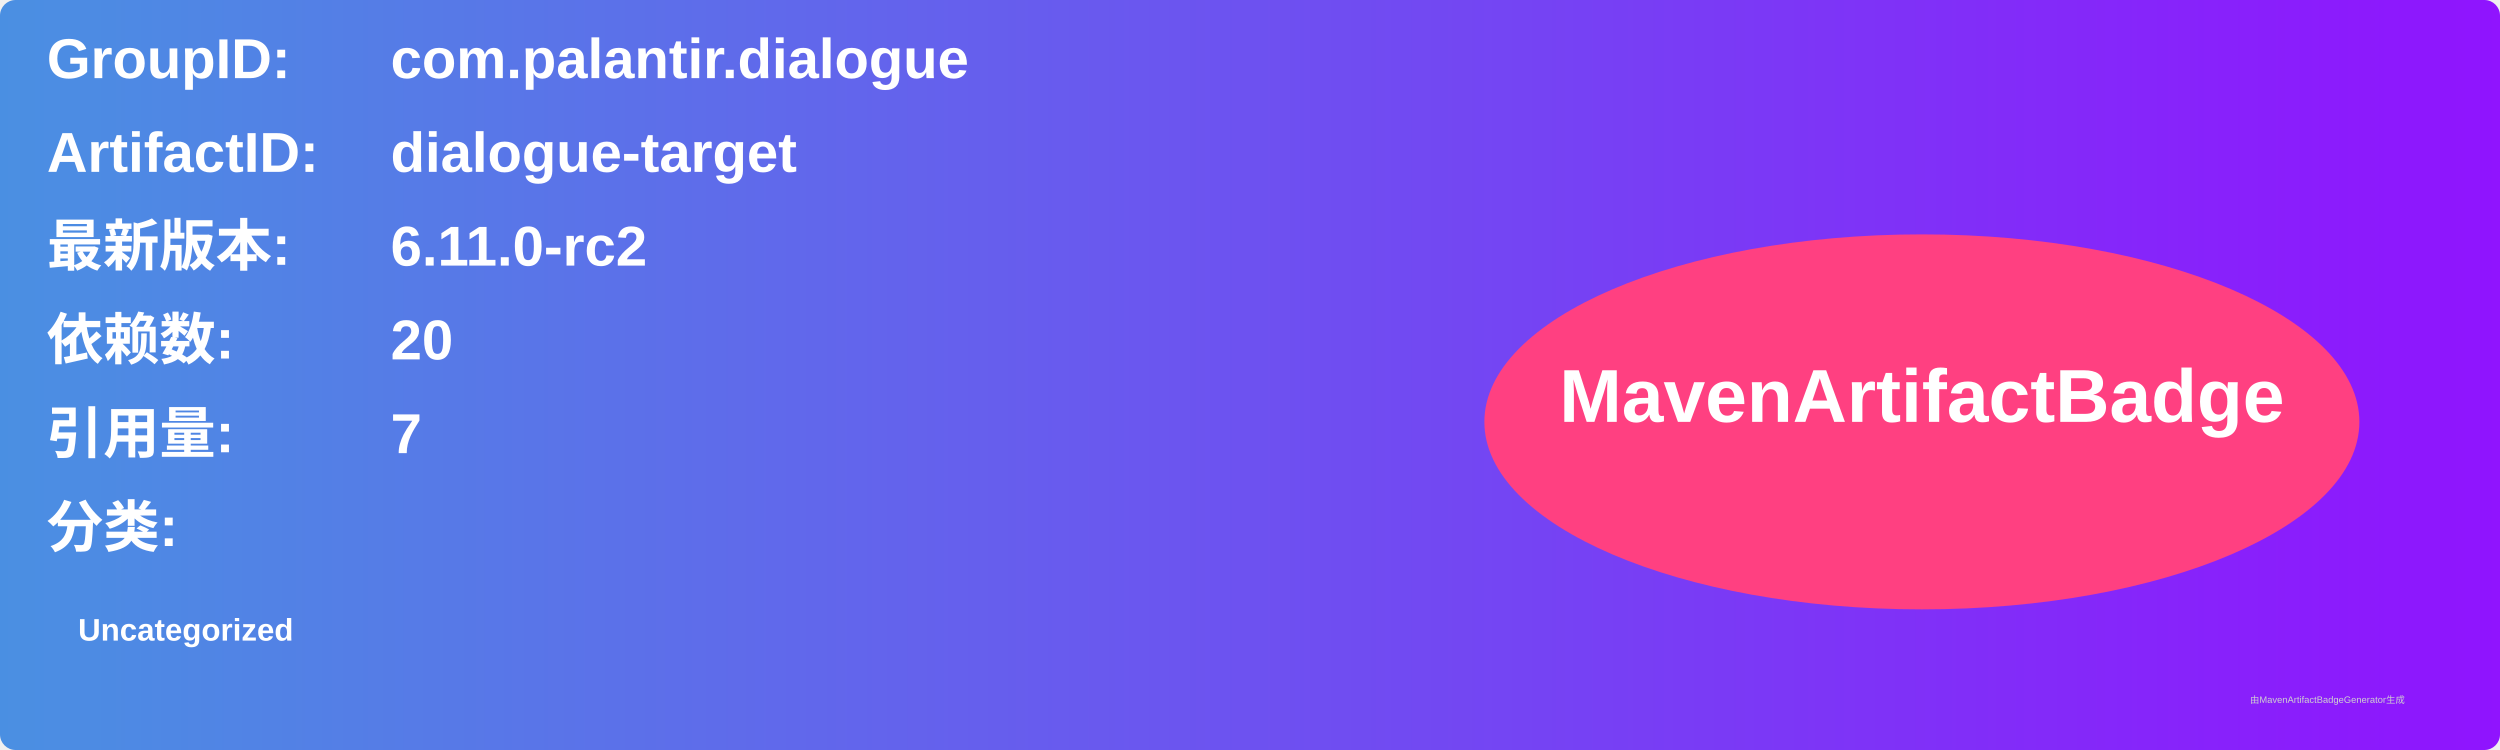
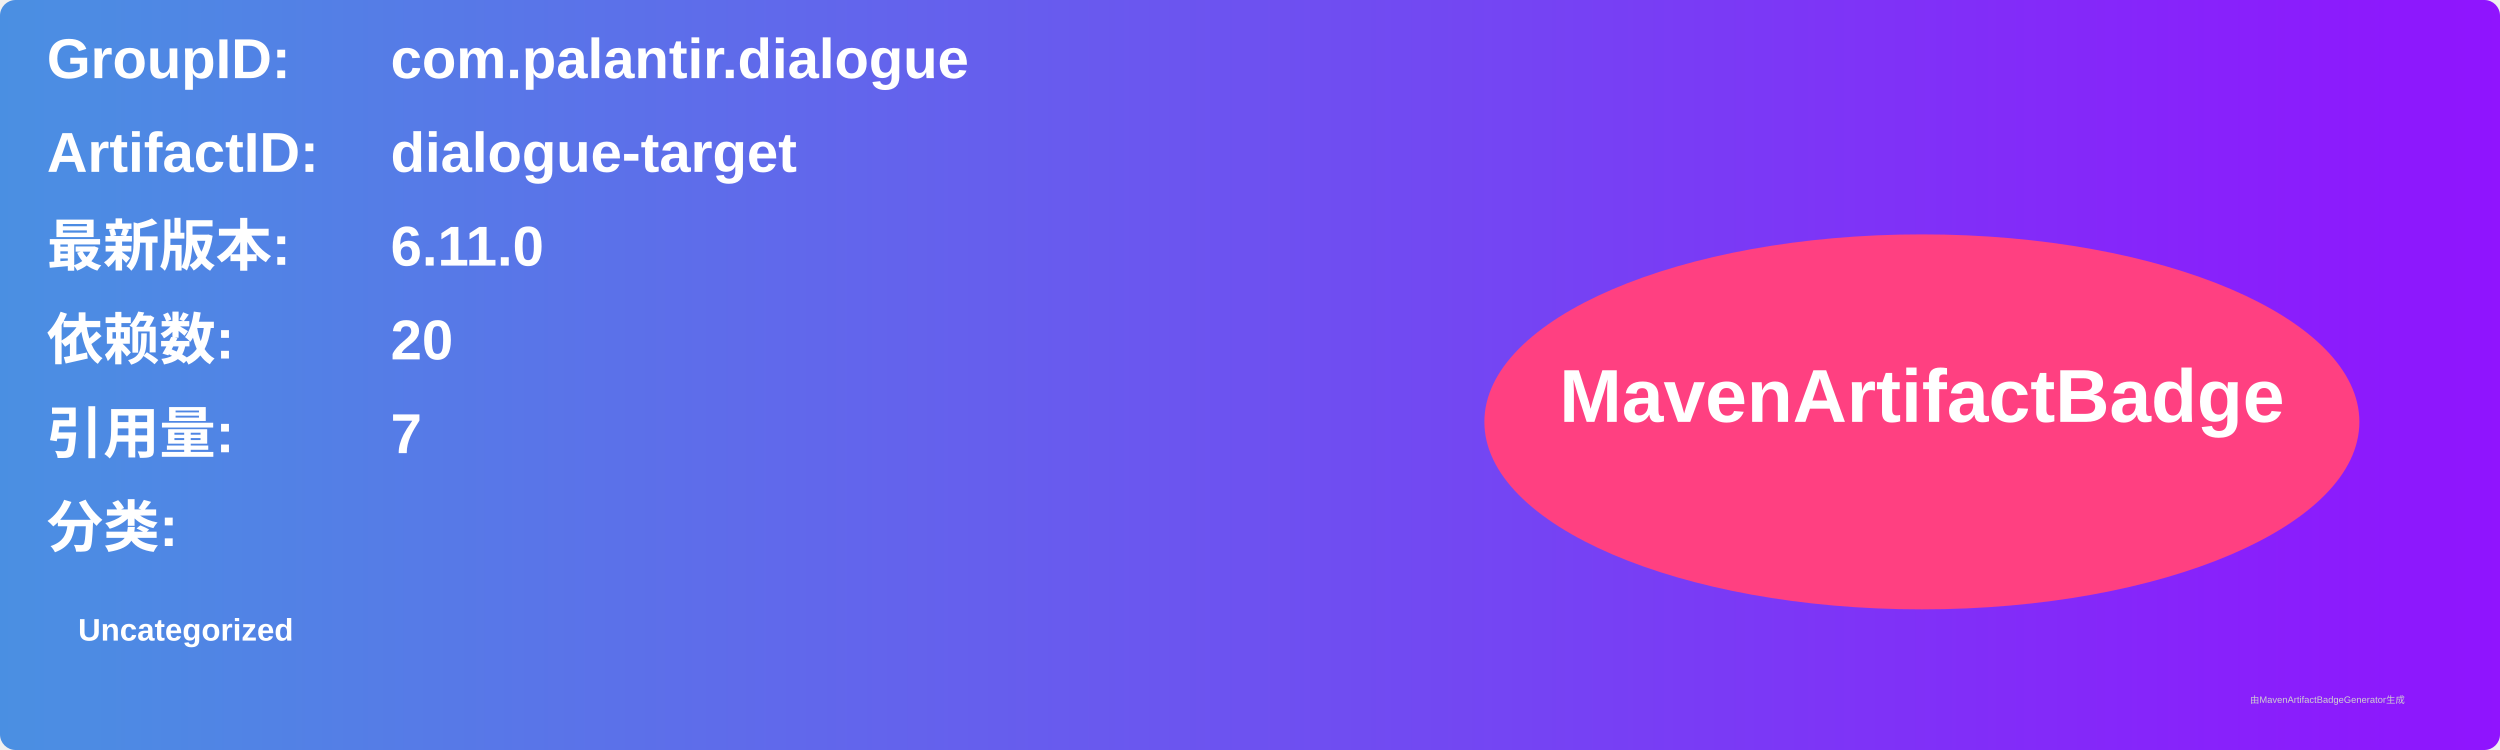
<svg xmlns="http://www.w3.org/2000/svg" width="800" height="240" viewBox="0 0 800 240">
  <linearGradient id="grad" x1="0%" y1="0%" x2="100%" y2="0%">
    <stop offset="0%" stop-color="#4a90e2" />
    <stop offset="100%" stop-color="#9013fe" />
  </linearGradient>
  <rect width="100%" height="100%" rx="5" ry="5" fill="url(#grad)" />
  <g transform="translate(15, 15)">
    <text x="0" y="10" font-family="Arial" font-size="18" fill="white" font-weight="bold" width="260">GroupID:</text>
    <text x="110" y="10" font-family="Arial" font-size="18" fill="white" font-weight="bold" width="460">com.palantir.dialogue</text>
    <text x="0" y="40" font-family="Arial" font-size="18" fill="white" font-weight="bold" width="260">ArtifactID:</text>
    <text x="110" y="40" font-family="Arial" font-size="18" fill="white" font-weight="bold" width="460">dialogue-target</text>
    <text x="0" y="70" font-family="Arial" font-size="18" fill="white" font-weight="bold">最新版本:</text>
    <text x="110" y="70" font-family="Arial" font-size="18" fill="white" font-weight="bold">
-       <tspan font-weight="bold">6.11.0-rc2</tspan>
+       <tspan font-weight="bold">6.11.0</tspan>
    </text>
    <text x="0" y="100" font-family="Arial" font-size="18" fill="white" font-weight="bold">依赖数: </text>
    <text x="110" y="100" font-family="Arial" font-size="18" fill="white">
      <tspan font-weight="bold">20</tspan>
    </text>
    <text x="0" y="130" font-family="Arial" font-size="18" fill="white" font-weight="bold">引用量: </text>
    <text x="110" y="130" font-family="Arial" font-size="18" fill="white">
      <tspan font-weight="bold">7</tspan>
    </text>
    <text x="0" y="160" font-family="Arial" font-size="18" fill="white" font-weight="bold">分类:</text>
    <text x="10" y="190" font-family="Arial" font-size="10" fill="white">
      <tspan font-weight="bold">Uncategorized</tspan>
    </text>
    <ellipse cx="600" cy="120" rx="140" ry="60" fill="#ff4081" />
    <text x="600" y="120" text-anchor="middle" font-family="Arial" font-size="24" fill="white" font-weight="bold">MavenArtifactBadge</text>
  </g>
  <text x="720" y="225" font-family="Arial" font-size="3" fill="#d0d0d0">由MavenArtifactBadgeGenerator生成</text>
</svg>
